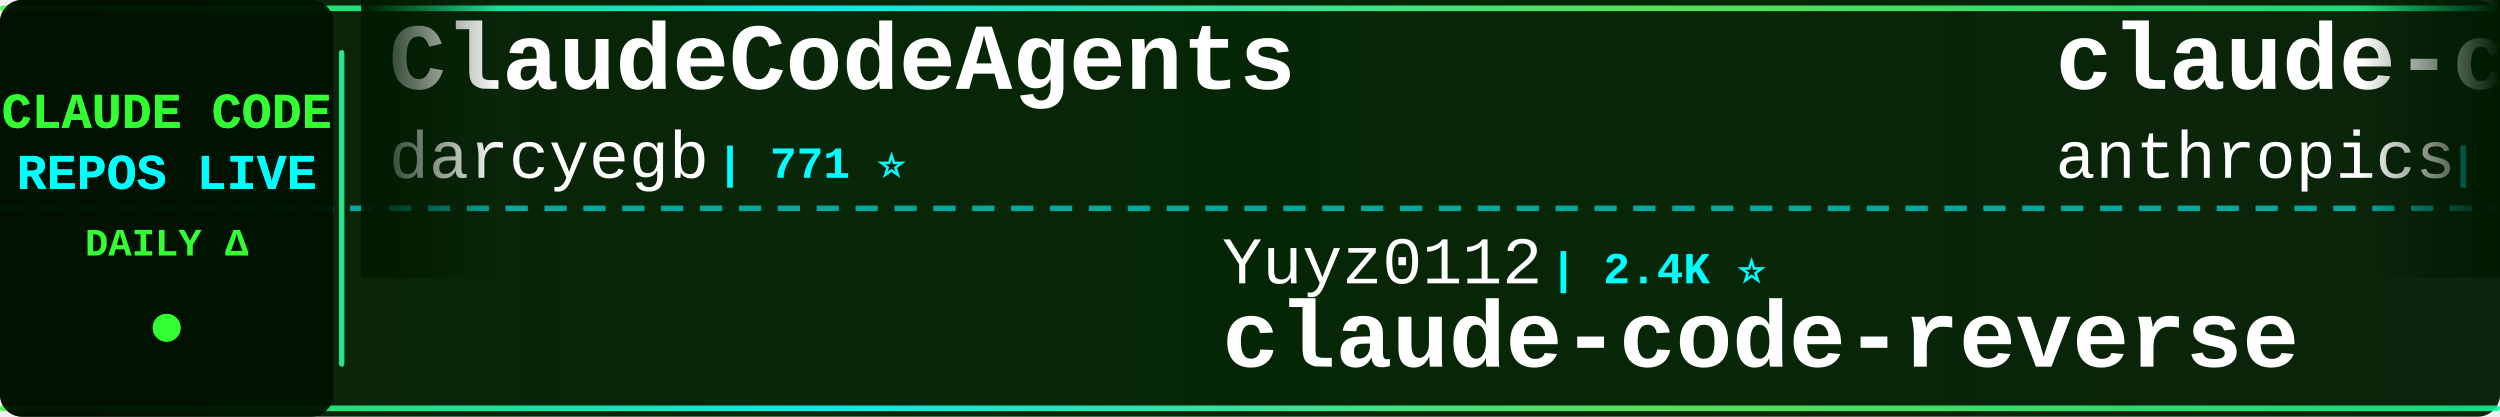
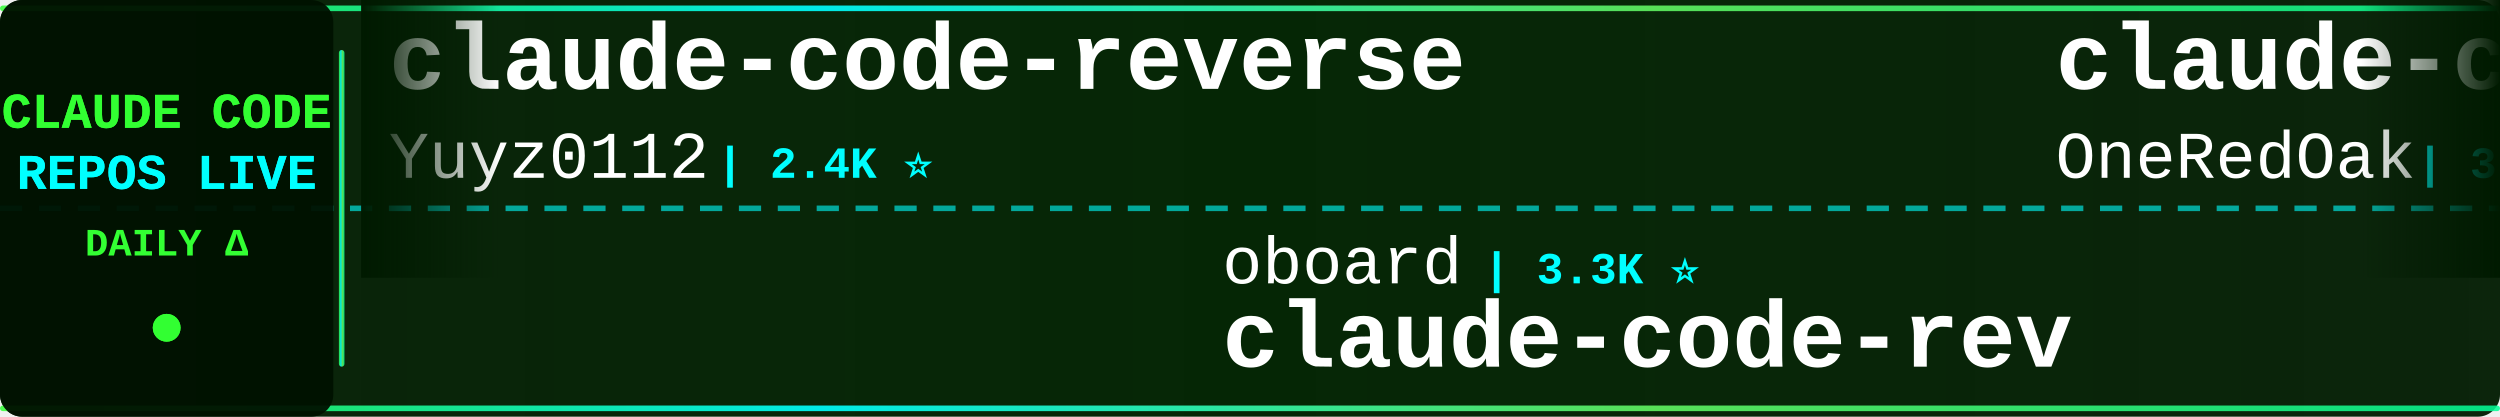
<svg xmlns="http://www.w3.org/2000/svg" width="900" height="150">
  <defs>
    <linearGradient id="tickerBg" x1="0%" y1="0%" x2="100%" y2="0%">
      <stop offset="0%" style="stop-color:#001a00;stop-opacity:0.95" />
      <stop offset="50%" style="stop-color:#002200;stop-opacity:0.98" />
      <stop offset="100%" style="stop-color:#001a00;stop-opacity:0.95" />
    </linearGradient>
    <linearGradient id="borderGrad" x1="0%" y1="0%" x2="100%" y2="0%">
      <stop offset="0%" style="stop-color:#33ff33;stop-opacity:0.85">
        <animate attributeName="stop-opacity" values="0.85;1;0.85" dur="2s" repeatCount="indefinite" />
      </stop>
      <stop offset="33%" style="stop-color:#00ffff;stop-opacity:0.9">
        <animate attributeName="stop-opacity" values="0.9;1;0.9" dur="2.2s" repeatCount="indefinite" />
      </stop>
      <stop offset="66%" style="stop-color:#66ff66;stop-opacity:0.85">
        <animate attributeName="stop-opacity" values="0.85;1;0.85" dur="1.8s" repeatCount="indefinite" />
      </stop>
      <stop offset="100%" style="stop-color:#00ff99;stop-opacity:0.85">
        <animate attributeName="stop-opacity" values="0.85;1;0.85" dur="2s" repeatCount="indefinite" />
      </stop>
    </linearGradient>
    <filter id="textGlow">
      <feGaussianBlur stdDeviation="0.1" result="coloredBlur" />
      <feMerge>
        <feMergeNode in="coloredBlur" />
        <feMergeNode in="SourceGraphic" />
      </feMerge>
    </filter>
    <filter id="metricGlow">
      <feGaussianBlur stdDeviation="0.2" result="coloredBlur" />
      <feMerge>
        <feMergeNode in="coloredBlur" />
        <feMergeNode in="SourceGraphic" />
      </feMerge>
    </filter>
    <linearGradient id="leftFade" x1="0%" y1="0%" x2="100%" y2="0%">
      <stop offset="0%" style="stop-color:#001a00;stop-opacity:1" />
      <stop offset="100%" style="stop-color:#001a00;stop-opacity:0" />
    </linearGradient>
    <linearGradient id="rightFade" x1="0%" y1="0%" x2="100%" y2="0%">
      <stop offset="0%" style="stop-color:#001a00;stop-opacity:0" />
      <stop offset="100%" style="stop-color:#001a00;stop-opacity:1" />
    </linearGradient>
  </defs>
  <rect width="900" height="150" fill="url(#tickerBg)" rx="8" />
  <rect x="0" y="2" width="900" height="2" fill="url(#borderGrad)" rx="1" />
  <rect x="0" y="146" width="900" height="2" fill="url(#borderGrad)" rx="1" />
  <line x1="0" y1="75" x2="900" y2="75" stroke="#00ffff" stroke-width="2" stroke-dasharray="8 6" opacity="0.6" />
  <rect x="0" y="0" width="120" height="150" fill="#001100" opacity="0.95" rx="8" />
  <text x="60" y="46" font-family="'Courier New', monospace" font-size="18" font-weight="bold" fill="#33ff33" text-anchor="middle" filter="url(#textGlow)">
    CLAUDE CODE
  </text>
  <text x="60" y="68" font-family="'Courier New', monospace" font-size="18" font-weight="bold" fill="#00ffff" text-anchor="middle" filter="url(#textGlow)">
    REPOS LIVE
  </text>
  <text x="60" y="92" font-family="'Courier New', monospace" font-size="14" font-weight="bold" fill="#33ff33" text-anchor="middle">
    DAILY Δ
  </text>
  <circle cx="60" cy="118" r="5" fill="#33ff33" filter="url(#metricGlow)">
    <animate attributeName="r" values="4;6;4" dur="1.5s" repeatCount="indefinite" />
    <animate attributeName="opacity" values="0.6;1;0.6" dur="1.5s" repeatCount="indefinite" />
  </circle>
  <rect x="122" y="18" width="2" height="114" fill="url(#borderGrad)" rx="1" />
  <clipPath id="tickerClip">
    <rect x="130" y="0" width="770" height="150" />
  </clipPath>
  <g clip-path="url(#tickerClip)">
    <g id="tickerItems">
      <animateTransform attributeName="transform" attributeType="XML" type="translate" from="0 0" to="-3000 0" dur="54s" repeatCount="indefinite" />
      <g transform="translate(0, 0)">
-         <text x="140" y="32" font-family="'Courier New', monospace" font-size="34" font-weight="bold" fill="#ffffff">ClaudeCodeAgents</text>
-         <text x="140" y="64" font-family="'Courier New', monospace" font-size="24" font-weight="normal" fill="#ffffff" opacity="1.0">darcyegb</text>
-         <text x="258" y="64" font-family="'Courier New', monospace" font-size="16" font-weight="bold" fill="#00ffff"> | 771 ⭐</text>
+         <text x="140" y="32" font-family="'Courier New', monospace" font-size="34" font-weight="bold" fill="#ffffff">claude-code-reverse</text>
+         <text x="140" y="64" font-family="'Courier New', monospace" font-size="24" font-weight="normal" fill="#ffffff" opacity="1.0">Yuyz0112</text>
+         <text x="258" y="64" font-family="'Courier New', monospace" font-size="16" font-weight="bold" fill="#00ffff"> | 2.4K ⭐</text>
      </g>
      <g transform="translate(300, 0)">
-         <text x="140" y="102" font-family="'Courier New', monospace" font-size="24" font-weight="normal" fill="#ffffff" opacity="1.0">Yuyz0112</text>
-         <text x="258" y="102" font-family="'Courier New', monospace" font-size="16" font-weight="bold" fill="#00ffff"> | 2.4K ⭐</text>
-         <text x="140" y="132" font-family="'Courier New', monospace" font-size="34" font-weight="bold" fill="#ffffff">claude-code-reverse</text>
+         <text x="140" y="102" font-family="'Courier New', monospace" font-size="24" font-weight="normal" fill="#ffffff" opacity="1.0">oboard</text>
+         <text x="234" y="102" font-family="'Courier New', monospace" font-size="16" font-weight="bold" fill="#00ffff"> | 3.3K ⭐</text>
+         <text x="140" y="132" font-family="'Courier New', monospace" font-size="34" font-weight="bold" fill="#ffffff">claude-code-rev</text>
      </g>
      <g transform="translate(600, 0)">
-         <text x="140" y="32" font-family="'Courier New', monospace" font-size="34" font-weight="bold" fill="#ffffff">claude-code-base-action</text>
-         <text x="140" y="64" font-family="'Courier New', monospace" font-size="24" font-weight="normal" fill="#ffffff" opacity="1.0">anthropics</text>
-         <text x="282" y="64" font-family="'Courier New', monospace" font-size="16" font-weight="bold" fill="#00ffff"> | 994 ⭐</text>
+         <text x="140" y="32" font-family="'Courier New', monospace" font-size="34" font-weight="bold" fill="#ffffff">claude-code-workflows</text>
+         <text x="140" y="64" font-family="'Courier New', monospace" font-size="24" font-weight="normal" fill="#ffffff" opacity="1.0">OneRedOak</text>
+         <text x="270" y="64" font-family="'Courier New', monospace" font-size="16" font-weight="bold" fill="#00ffff"> | 3.9K ⭐ +1</text>
      </g>
      <g transform="translate(900, 0)">
-         <text x="140" y="102" font-family="'Courier New', monospace" font-size="24" font-weight="normal" fill="#ffffff" opacity="1.0">daymade</text>
-         <text x="246" y="102" font-family="'Courier New', monospace" font-size="16" font-weight="bold" fill="#00ffff"> | 1.4K ⭐</text>
-         <text x="140" y="132" font-family="'Courier New', monospace" font-size="34" font-weight="bold" fill="#ffffff">claude-code-skills</text>
+         <text x="140" y="102" font-family="'Courier New', monospace" font-size="24" font-weight="normal" fill="#ffffff" opacity="1.0">fazxes</text>
+         <text x="234" y="102" font-family="'Courier New', monospace" font-size="16" font-weight="bold" fill="#00ffff"> | 245 ⭐</text>
+         <text x="140" y="132" font-family="'Courier New', monospace" font-size="34" font-weight="bold" fill="#ffffff">Claude-code</text>
      </g>
      <g transform="translate(1200, 0)">
-         <text x="140" y="32" font-family="'Courier New', monospace" font-size="34" font-weight="bold" fill="#ffffff">claude-code-tudou</text>
-         <text x="140" y="64" font-family="'Courier New', monospace" font-size="24" font-weight="normal" fill="#ffffff" opacity="1.0">AICoderTudou</text>
-         <text x="306" y="64" font-family="'Courier New', monospace" font-size="16" font-weight="bold" fill="#00ffff"> | 494 ⭐</text>
+         <text x="140" y="32" font-family="'Courier New', monospace" font-size="34" font-weight="bold" fill="#ffffff">Auto-claude-code-researc...</text>
+         <text x="140" y="64" font-family="'Courier New', monospace" font-size="24" font-weight="normal" fill="#ffffff" opacity="1.0">wanshuiyin</text>
+         <text x="282" y="64" font-family="'Courier New', monospace" font-size="16" font-weight="bold" fill="#00ffff"> | 16.9K ⭐ +9</text>
      </g>
      <g transform="translate(1500, 0)">
+         <text x="140" y="102" font-family="'Courier New', monospace" font-size="24" font-weight="normal" fill="#ffffff" opacity="1.0">shareAI-lab</text>
+         <text x="294" y="102" font-family="'Courier New', monospace" font-size="16" font-weight="bold" fill="#00ffff"> | 77.9K ⭐ +13</text>
+         <text x="140" y="132" font-family="'Courier New', monospace" font-size="34" font-weight="bold" fill="#ffffff">learn-claude-code</text>
+       </g>
+       <g transform="translate(1800, 0)">
+         <text x="140" y="32" font-family="'Courier New', monospace" font-size="34" font-weight="bold" fill="#ffffff">Claude-Code-Game-Studios</text>
+         <text x="140" y="64" font-family="'Courier New', monospace" font-size="24" font-weight="normal" fill="#ffffff" opacity="1.0">Donchitos</text>
+         <text x="270" y="64" font-family="'Courier New', monospace" font-size="16" font-weight="bold" fill="#00ffff"> | 25.7K ⭐ +23</text>
+       </g>
+       <g transform="translate(2100, 0)">
+         <text x="140" y="102" font-family="'Courier New', monospace" font-size="24" font-weight="normal" fill="#ffffff" opacity="1.0">VILA-Lab</text>
+         <text x="258" y="102" font-family="'Courier New', monospace" font-size="16" font-weight="bold" fill="#00ffff"> | 2.1K ⭐</text>
+         <text x="140" y="132" font-family="'Courier New', monospace" font-size="34" font-weight="bold" fill="#ffffff">Dive-into-Claude-Code</text>
+       </g>
+       <g transform="translate(2400, 0)">
+         <text x="140" y="32" font-family="'Courier New', monospace" font-size="34" font-weight="bold" fill="#ffffff">claude-code-proxy</text>
+         <text x="140" y="64" font-family="'Courier New', monospace" font-size="24" font-weight="normal" fill="#ffffff" opacity="1.0">fuergaosi233</text>
+         <text x="306" y="64" font-family="'Courier New', monospace" font-size="16" font-weight="bold" fill="#00ffff"> | 2.8K ⭐</text>
+       </g>
+       <g transform="translate(2700, 0)">
+         <text x="140" y="102" font-family="'Courier New', monospace" font-size="24" font-weight="normal" fill="#ffffff" opacity="1.0">chauncygu</text>
+         <text x="270" y="102" font-family="'Courier New', monospace" font-size="16" font-weight="bold" fill="#00ffff"> | 2.8K ⭐ -1</text>
+         <text x="140" y="132" font-family="'Courier New', monospace" font-size="34" font-weight="bold" fill="#ffffff">collection-claude-code-s...</text>
+       </g>
+       <g transform="translate(3000, 0)">
+         <text x="140" y="32" font-family="'Courier New', monospace" font-size="34" font-weight="bold" fill="#ffffff">claude-code-reverse</text>
+         <text x="140" y="64" font-family="'Courier New', monospace" font-size="24" font-weight="normal" fill="#ffffff" opacity="1.0">Yuyz0112</text>
+         <text x="258" y="64" font-family="'Courier New', monospace" font-size="16" font-weight="bold" fill="#00ffff"> | 2.4K ⭐</text>
+       </g>
+       <g transform="translate(3300, 0)">
        <text x="140" y="102" font-family="'Courier New', monospace" font-size="24" font-weight="normal" fill="#ffffff" opacity="1.0">oboard</text>
-         <text x="234" y="102" font-family="'Courier New', monospace" font-size="16" font-weight="bold" fill="#00ffff"> | 3.3K ⭐ +1</text>
+         <text x="234" y="102" font-family="'Courier New', monospace" font-size="16" font-weight="bold" fill="#00ffff"> | 3.3K ⭐</text>
        <text x="140" y="132" font-family="'Courier New', monospace" font-size="34" font-weight="bold" fill="#ffffff">claude-code-rev</text>
      </g>
-       <g transform="translate(1800, 0)">
-         <text x="140" y="32" font-family="'Courier New', monospace" font-size="34" font-weight="bold" fill="#ffffff">Claude-code</text>
-         <text x="140" y="64" font-family="'Courier New', monospace" font-size="24" font-weight="normal" fill="#ffffff" opacity="1.0">zstmfhy</text>
-         <text x="246" y="64" font-family="'Courier New', monospace" font-size="16" font-weight="bold" fill="#00ffff"> | 188 ⭐</text>
-       </g>
-       <g transform="translate(2100, 0)">
-         <text x="140" y="102" font-family="'Courier New', monospace" font-size="24" font-weight="normal" fill="#ffffff" opacity="1.0">davila7</text>
-         <text x="246" y="102" font-family="'Courier New', monospace" font-size="16" font-weight="bold" fill="#00ffff"> | 32.3K ⭐ +17</text>
-         <text x="140" y="132" font-family="'Courier New', monospace" font-size="34" font-weight="bold" fill="#ffffff">claude-code-templates</text>
-       </g>
-       <g transform="translate(2400, 0)">
-         <text x="140" y="32" font-family="'Courier New', monospace" font-size="34" font-weight="bold" fill="#ffffff">claude-code-best-practic...</text>
-         <text x="140" y="64" font-family="'Courier New', monospace" font-size="24" font-weight="normal" fill="#ffffff" opacity="1.0">shanraisshan</text>
-         <text x="306" y="64" font-family="'Courier New', monospace" font-size="16" font-weight="bold" fill="#00ffff"> | 67.0K ⭐ +5</text>
-       </g>
-       <g transform="translate(2700, 0)">
-         <text x="140" y="102" font-family="'Courier New', monospace" font-size="24" font-weight="normal" fill="#ffffff" opacity="1.0">777genius</text>
-         <text x="270" y="102" font-family="'Courier New', monospace" font-size="16" font-weight="bold" fill="#00ffff"> | 932 ⭐</text>
-         <text x="140" y="132" font-family="'Courier New', monospace" font-size="34" font-weight="bold" fill="#ffffff">claude-code-source-code</text>
-       </g>
-       <g transform="translate(3000, 0)">
-         <text x="140" y="32" font-family="'Courier New', monospace" font-size="34" font-weight="bold" fill="#ffffff">ClaudeCodeAgents</text>
-         <text x="140" y="64" font-family="'Courier New', monospace" font-size="24" font-weight="normal" fill="#ffffff" opacity="1.0">darcyegb</text>
-         <text x="258" y="64" font-family="'Courier New', monospace" font-size="16" font-weight="bold" fill="#00ffff"> | 771 ⭐</text>
-       </g>
-       <g transform="translate(3300, 0)">
-         <text x="140" y="102" font-family="'Courier New', monospace" font-size="24" font-weight="normal" fill="#ffffff" opacity="1.0">Yuyz0112</text>
-         <text x="258" y="102" font-family="'Courier New', monospace" font-size="16" font-weight="bold" fill="#00ffff"> | 2.4K ⭐</text>
-         <text x="140" y="132" font-family="'Courier New', monospace" font-size="34" font-weight="bold" fill="#ffffff">claude-code-reverse</text>
-       </g>
      <g transform="translate(3600, 0)">
-         <text x="140" y="32" font-family="'Courier New', monospace" font-size="34" font-weight="bold" fill="#ffffff">claude-code-base-action</text>
-         <text x="140" y="64" font-family="'Courier New', monospace" font-size="24" font-weight="normal" fill="#ffffff" opacity="1.0">anthropics</text>
-         <text x="282" y="64" font-family="'Courier New', monospace" font-size="16" font-weight="bold" fill="#00ffff"> | 994 ⭐</text>
+         <text x="140" y="32" font-family="'Courier New', monospace" font-size="34" font-weight="bold" fill="#ffffff">claude-code-workflows</text>
+         <text x="140" y="64" font-family="'Courier New', monospace" font-size="24" font-weight="normal" fill="#ffffff" opacity="1.0">OneRedOak</text>
+         <text x="270" y="64" font-family="'Courier New', monospace" font-size="16" font-weight="bold" fill="#00ffff"> | 3.9K ⭐ +1</text>
      </g>
      <g transform="translate(3900, 0)">
-         <text x="140" y="102" font-family="'Courier New', monospace" font-size="24" font-weight="normal" fill="#ffffff" opacity="1.0">daymade</text>
-         <text x="246" y="102" font-family="'Courier New', monospace" font-size="16" font-weight="bold" fill="#00ffff"> | 1.4K ⭐</text>
-         <text x="140" y="132" font-family="'Courier New', monospace" font-size="34" font-weight="bold" fill="#ffffff">claude-code-skills</text>
+         <text x="140" y="102" font-family="'Courier New', monospace" font-size="24" font-weight="normal" fill="#ffffff" opacity="1.0">fazxes</text>
+         <text x="234" y="102" font-family="'Courier New', monospace" font-size="16" font-weight="bold" fill="#00ffff"> | 245 ⭐</text>
+         <text x="140" y="132" font-family="'Courier New', monospace" font-size="34" font-weight="bold" fill="#ffffff">Claude-code</text>
      </g>
    </g>
  </g>
  <rect x="130" y="0" width="50" height="100" fill="url(#leftFade)" />
  <rect x="850" y="0" width="50" height="100" fill="url(#rightFade)" />
</svg>
